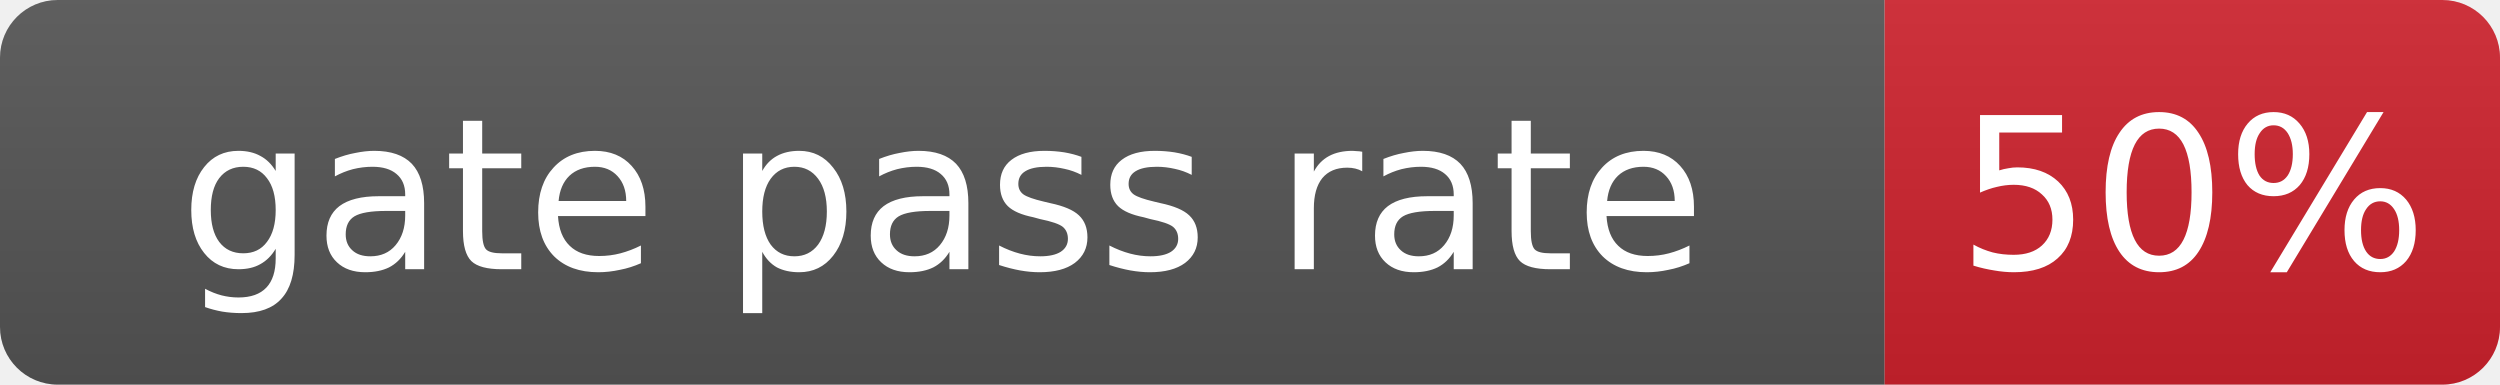
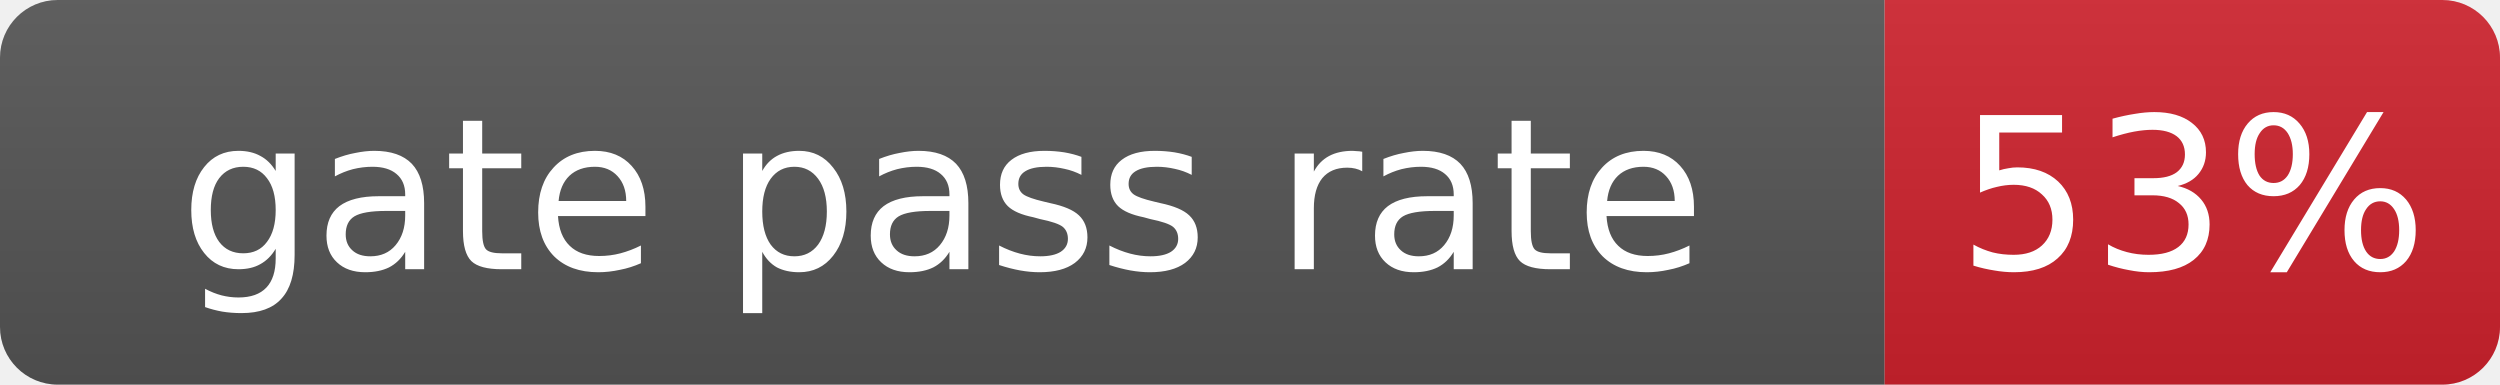
- <svg xmlns="http://www.w3.org/2000/svg" width="130" height="20" role="img" aria-label="gate pass rate: 50%">
+ <svg xmlns="http://www.w3.org/2000/svg" width="130" height="20" role="img" aria-label="gate pass rate: 53%">
  <linearGradient id="s" x2="0" y2="100%">
    <stop offset="0" stop-color="#bbb" stop-opacity=".1" />
    <stop offset="1" stop-opacity=".1" />
  </linearGradient>
  <clipPath id="r">
    <rect width="130" height="20" rx="3" fill="#fff" />
  </clipPath>
  <g clip-path="url(#r)">
    <rect width="98" height="20" fill="#555" />
    <rect x="98" width="32" height="20" fill="#cf222e" />
    <rect width="130" height="20" fill="url(#s)" />
  </g>
  <g fill="#fff" text-anchor="middle" font-family="Verdana,Geneva,DejaVu Sans,sans-serif" font-size="11">
    <text x="49.0" y="14">gate pass rate</text>
-     <text x="114.0" y="14">50%</text>
+     <text x="114.0" y="14">53%</text>
  </g>
</svg>
